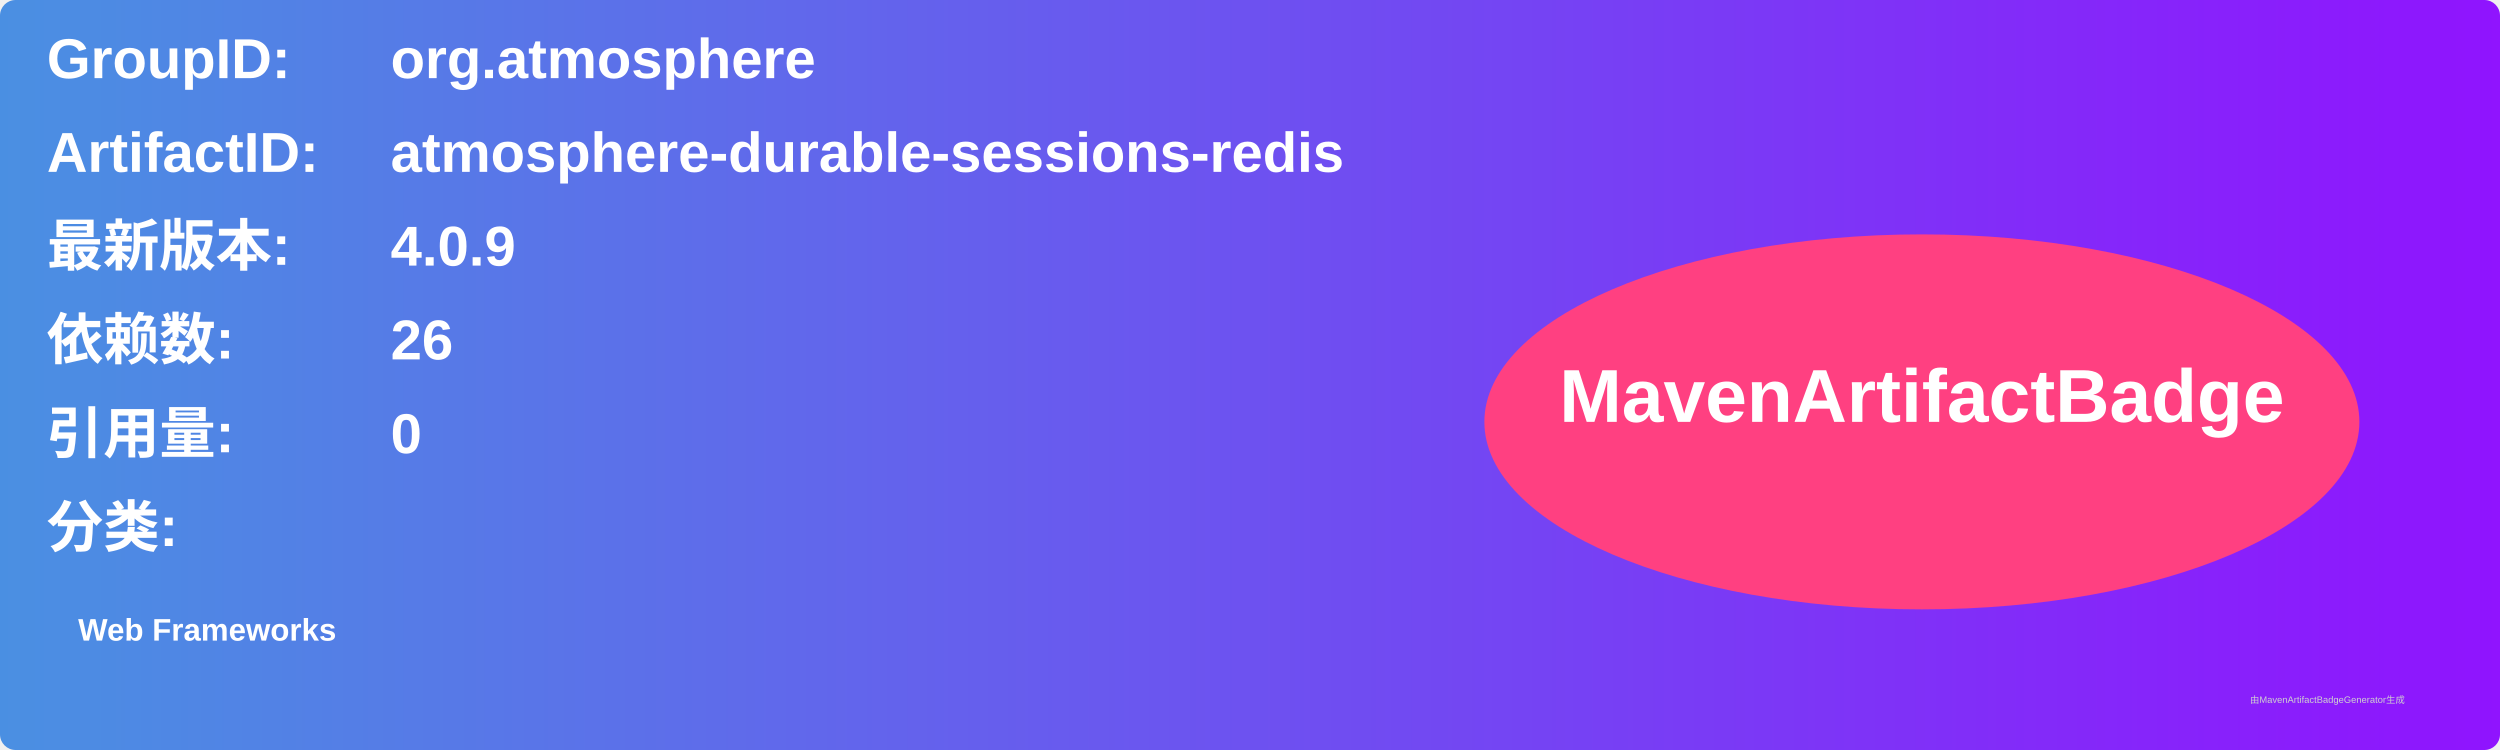
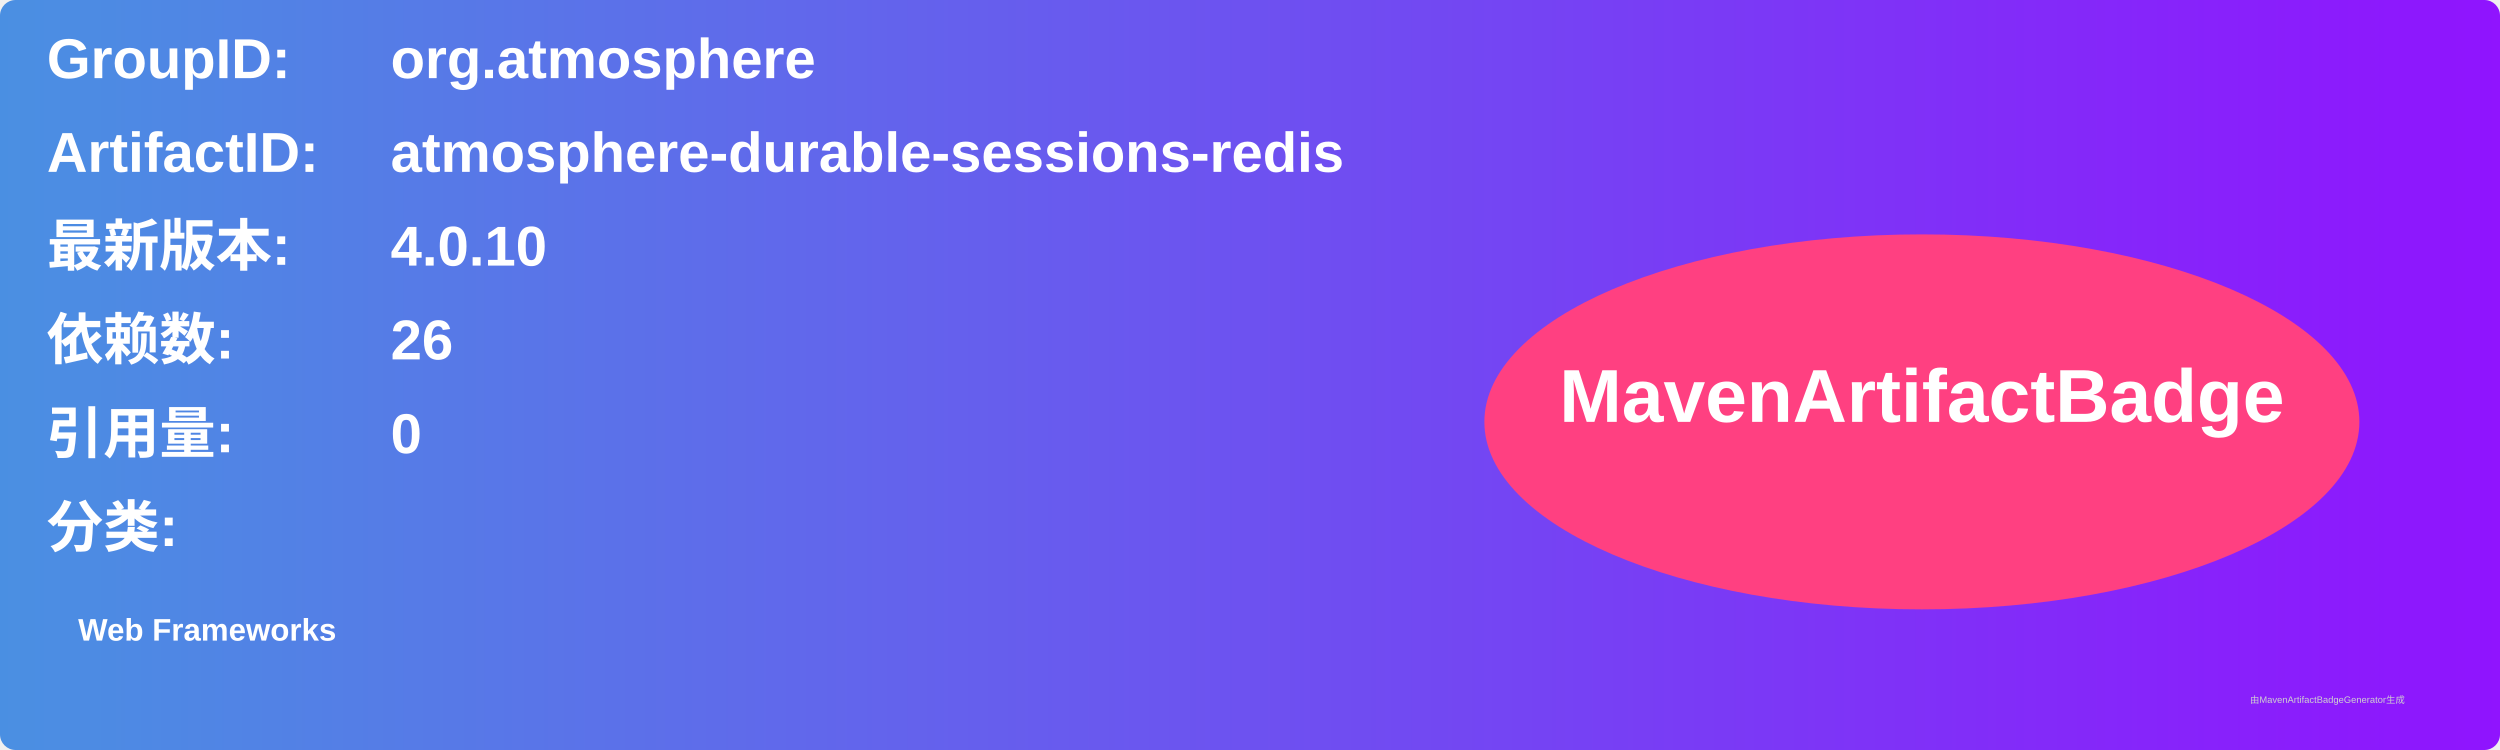
<svg xmlns="http://www.w3.org/2000/svg" width="800" height="240" viewBox="0 0 800 240">
  <linearGradient id="grad" x1="0%" y1="0%" x2="100%" y2="0%">
    <stop offset="0%" stop-color="#4a90e2" />
    <stop offset="100%" stop-color="#9013fe" />
  </linearGradient>
  <rect width="100%" height="100%" rx="5" ry="5" fill="url(#grad)" />
  <g transform="translate(15, 15)">
    <text x="0" y="10" font-family="Arial" font-size="18" fill="white" font-weight="bold" width="260">GroupID:</text>
    <text x="110" y="10" font-family="Arial" font-size="18" fill="white" font-weight="bold" width="460">org.atmosphere</text>
    <text x="0" y="40" font-family="Arial" font-size="18" fill="white" font-weight="bold" width="260">ArtifactID:</text>
    <text x="110" y="40" font-family="Arial" font-size="18" fill="white" font-weight="bold" width="460">atmosphere-durable-sessions-redis</text>
    <text x="0" y="70" font-family="Arial" font-size="18" fill="white" font-weight="bold">最新版本:</text>
    <text x="110" y="70" font-family="Arial" font-size="18" fill="white" font-weight="bold">
-       <tspan font-weight="bold">4.0.9</tspan>
+       <tspan font-weight="bold">4.0.10</tspan>
    </text>
    <text x="0" y="100" font-family="Arial" font-size="18" fill="white" font-weight="bold">依赖数: </text>
    <text x="110" y="100" font-family="Arial" font-size="18" fill="white">
      <tspan font-weight="bold">26</tspan>
    </text>
    <text x="0" y="130" font-family="Arial" font-size="18" fill="white" font-weight="bold">引用量: </text>
    <text x="110" y="130" font-family="Arial" font-size="18" fill="white">
      <tspan font-weight="bold">0</tspan>
    </text>
    <text x="0" y="160" font-family="Arial" font-size="18" fill="white" font-weight="bold">分类:</text>
    <text x="10" y="190" font-family="Arial" font-size="10" fill="white">
      <tspan font-weight="bold">Web Frameworks</tspan>
    </text>
    <ellipse cx="600" cy="120" rx="140" ry="60" fill="#ff4081" />
    <text x="600" y="120" text-anchor="middle" font-family="Arial" font-size="24" fill="white" font-weight="bold">MavenArtifactBadge</text>
  </g>
  <text x="720" y="225" font-family="Arial" font-size="3" fill="#d0d0d0">由MavenArtifactBadgeGenerator生成</text>
</svg>
